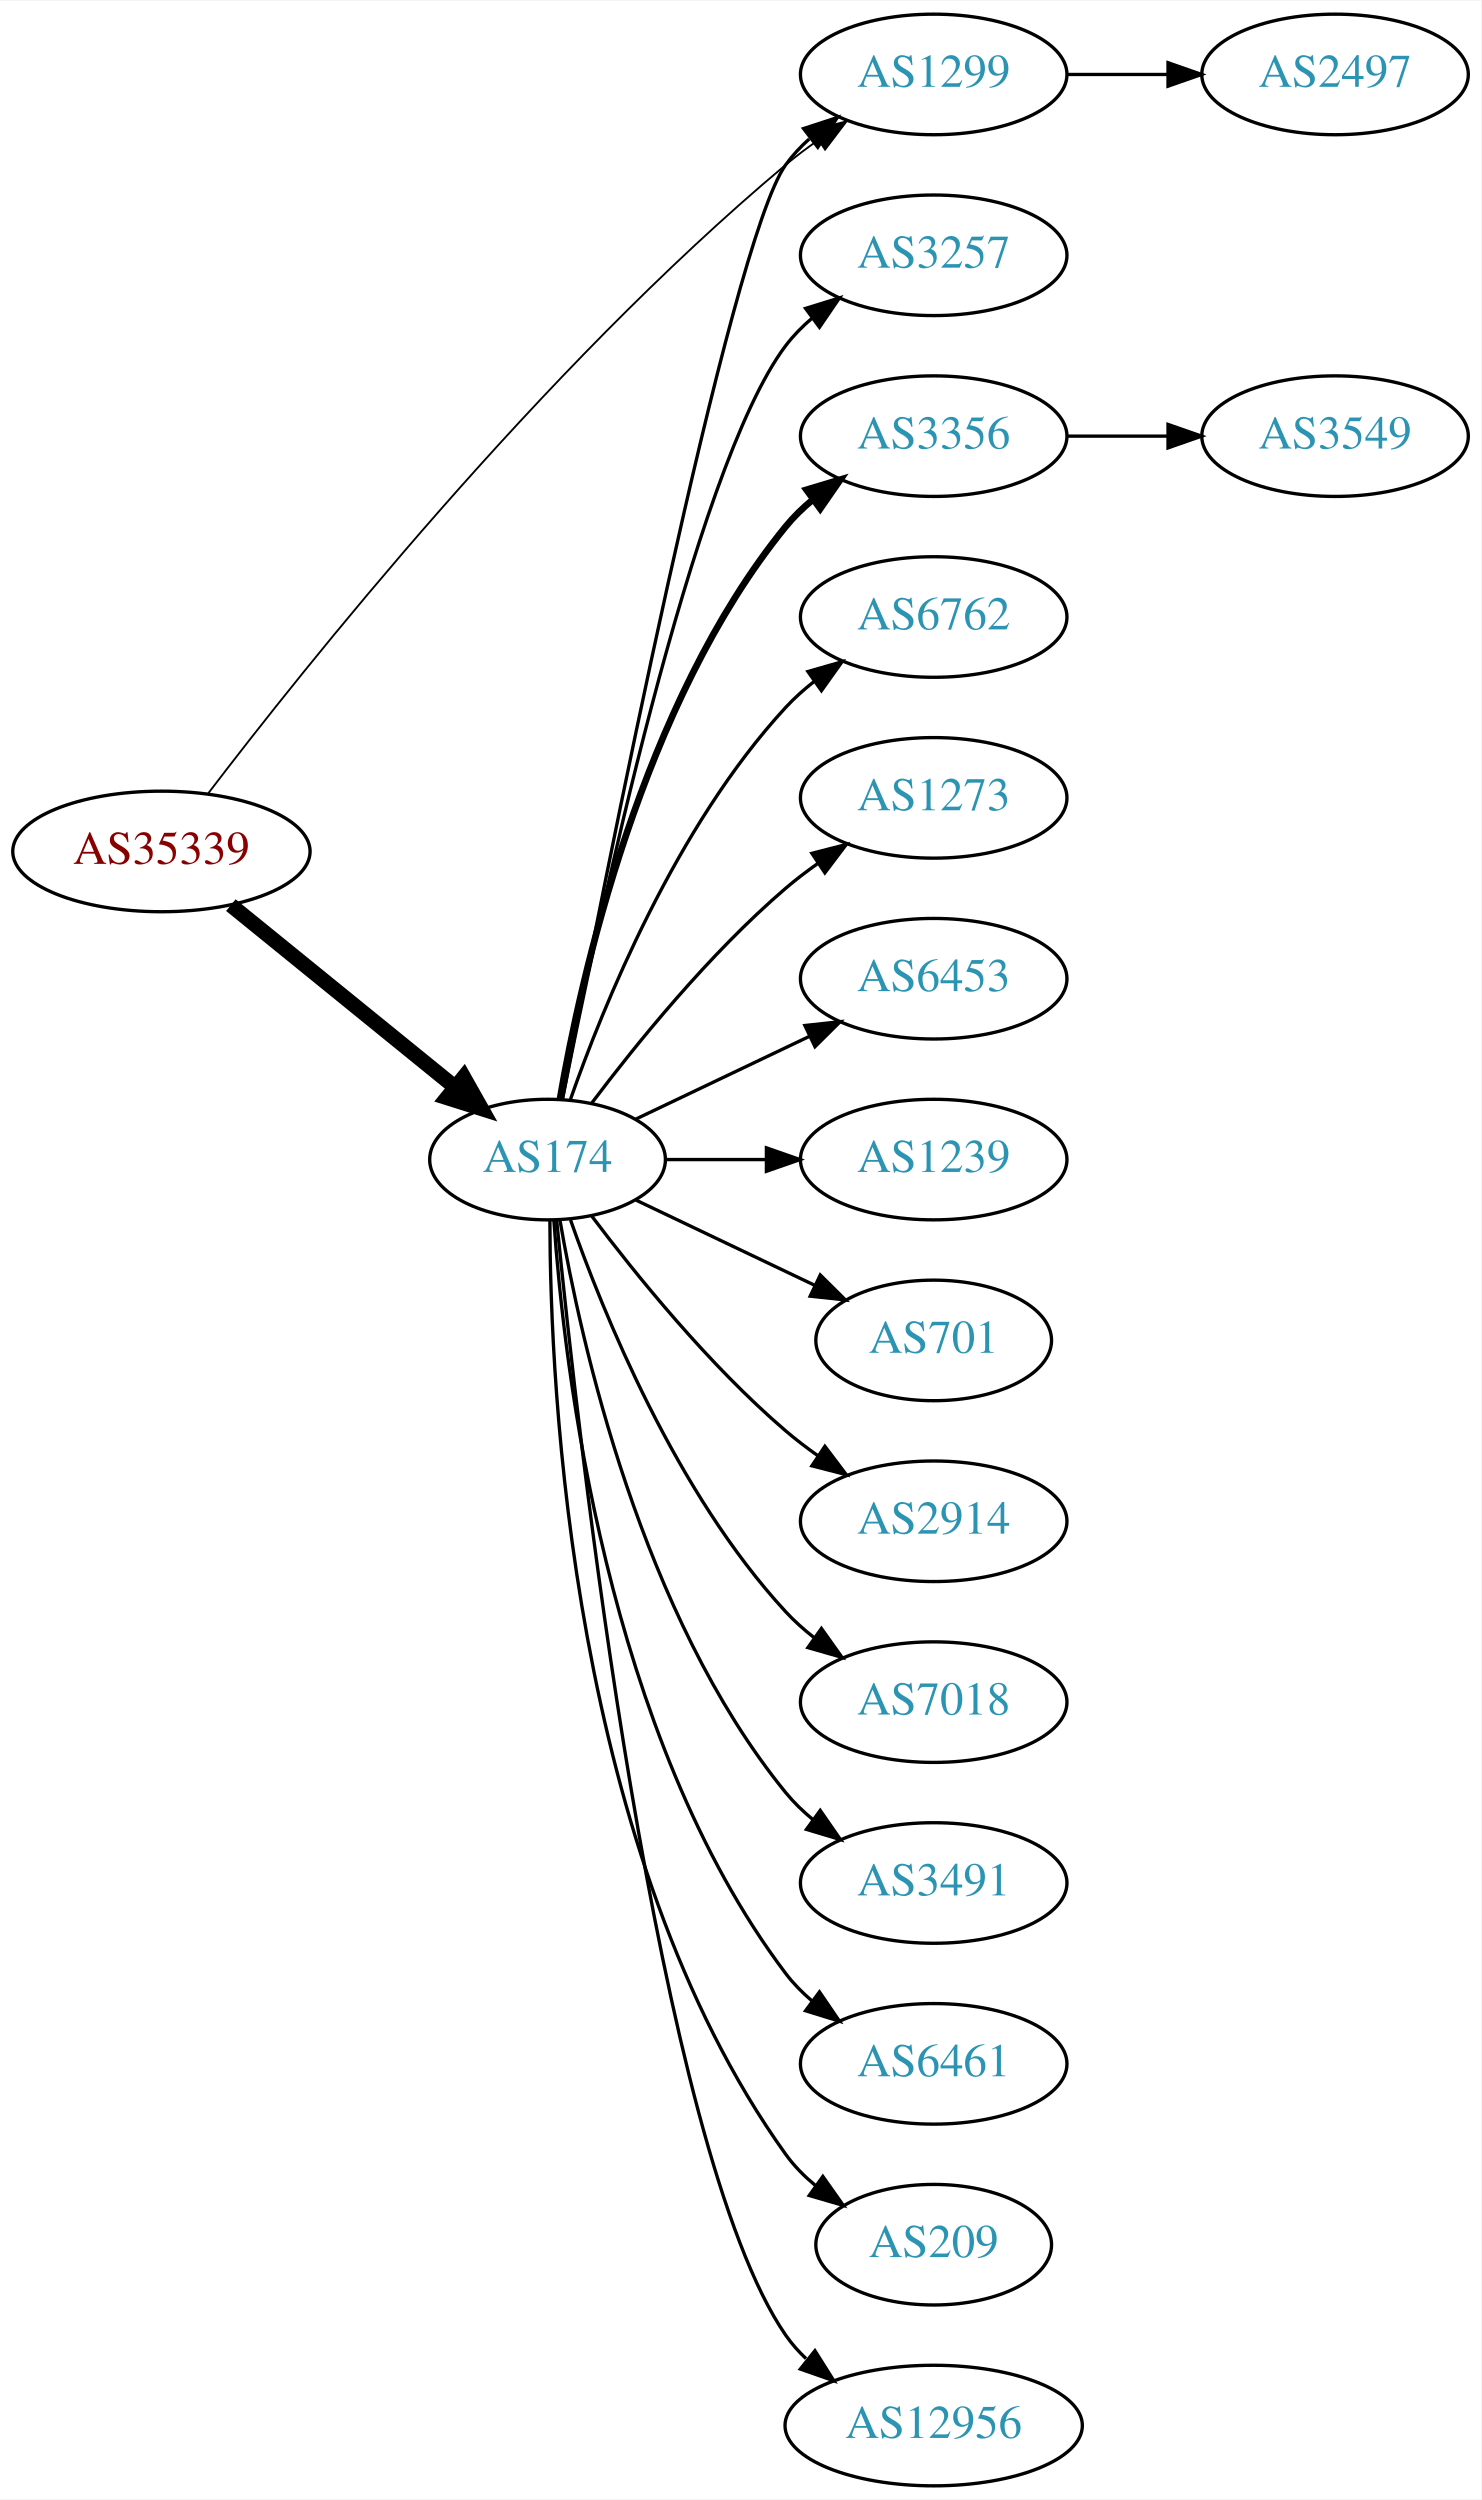
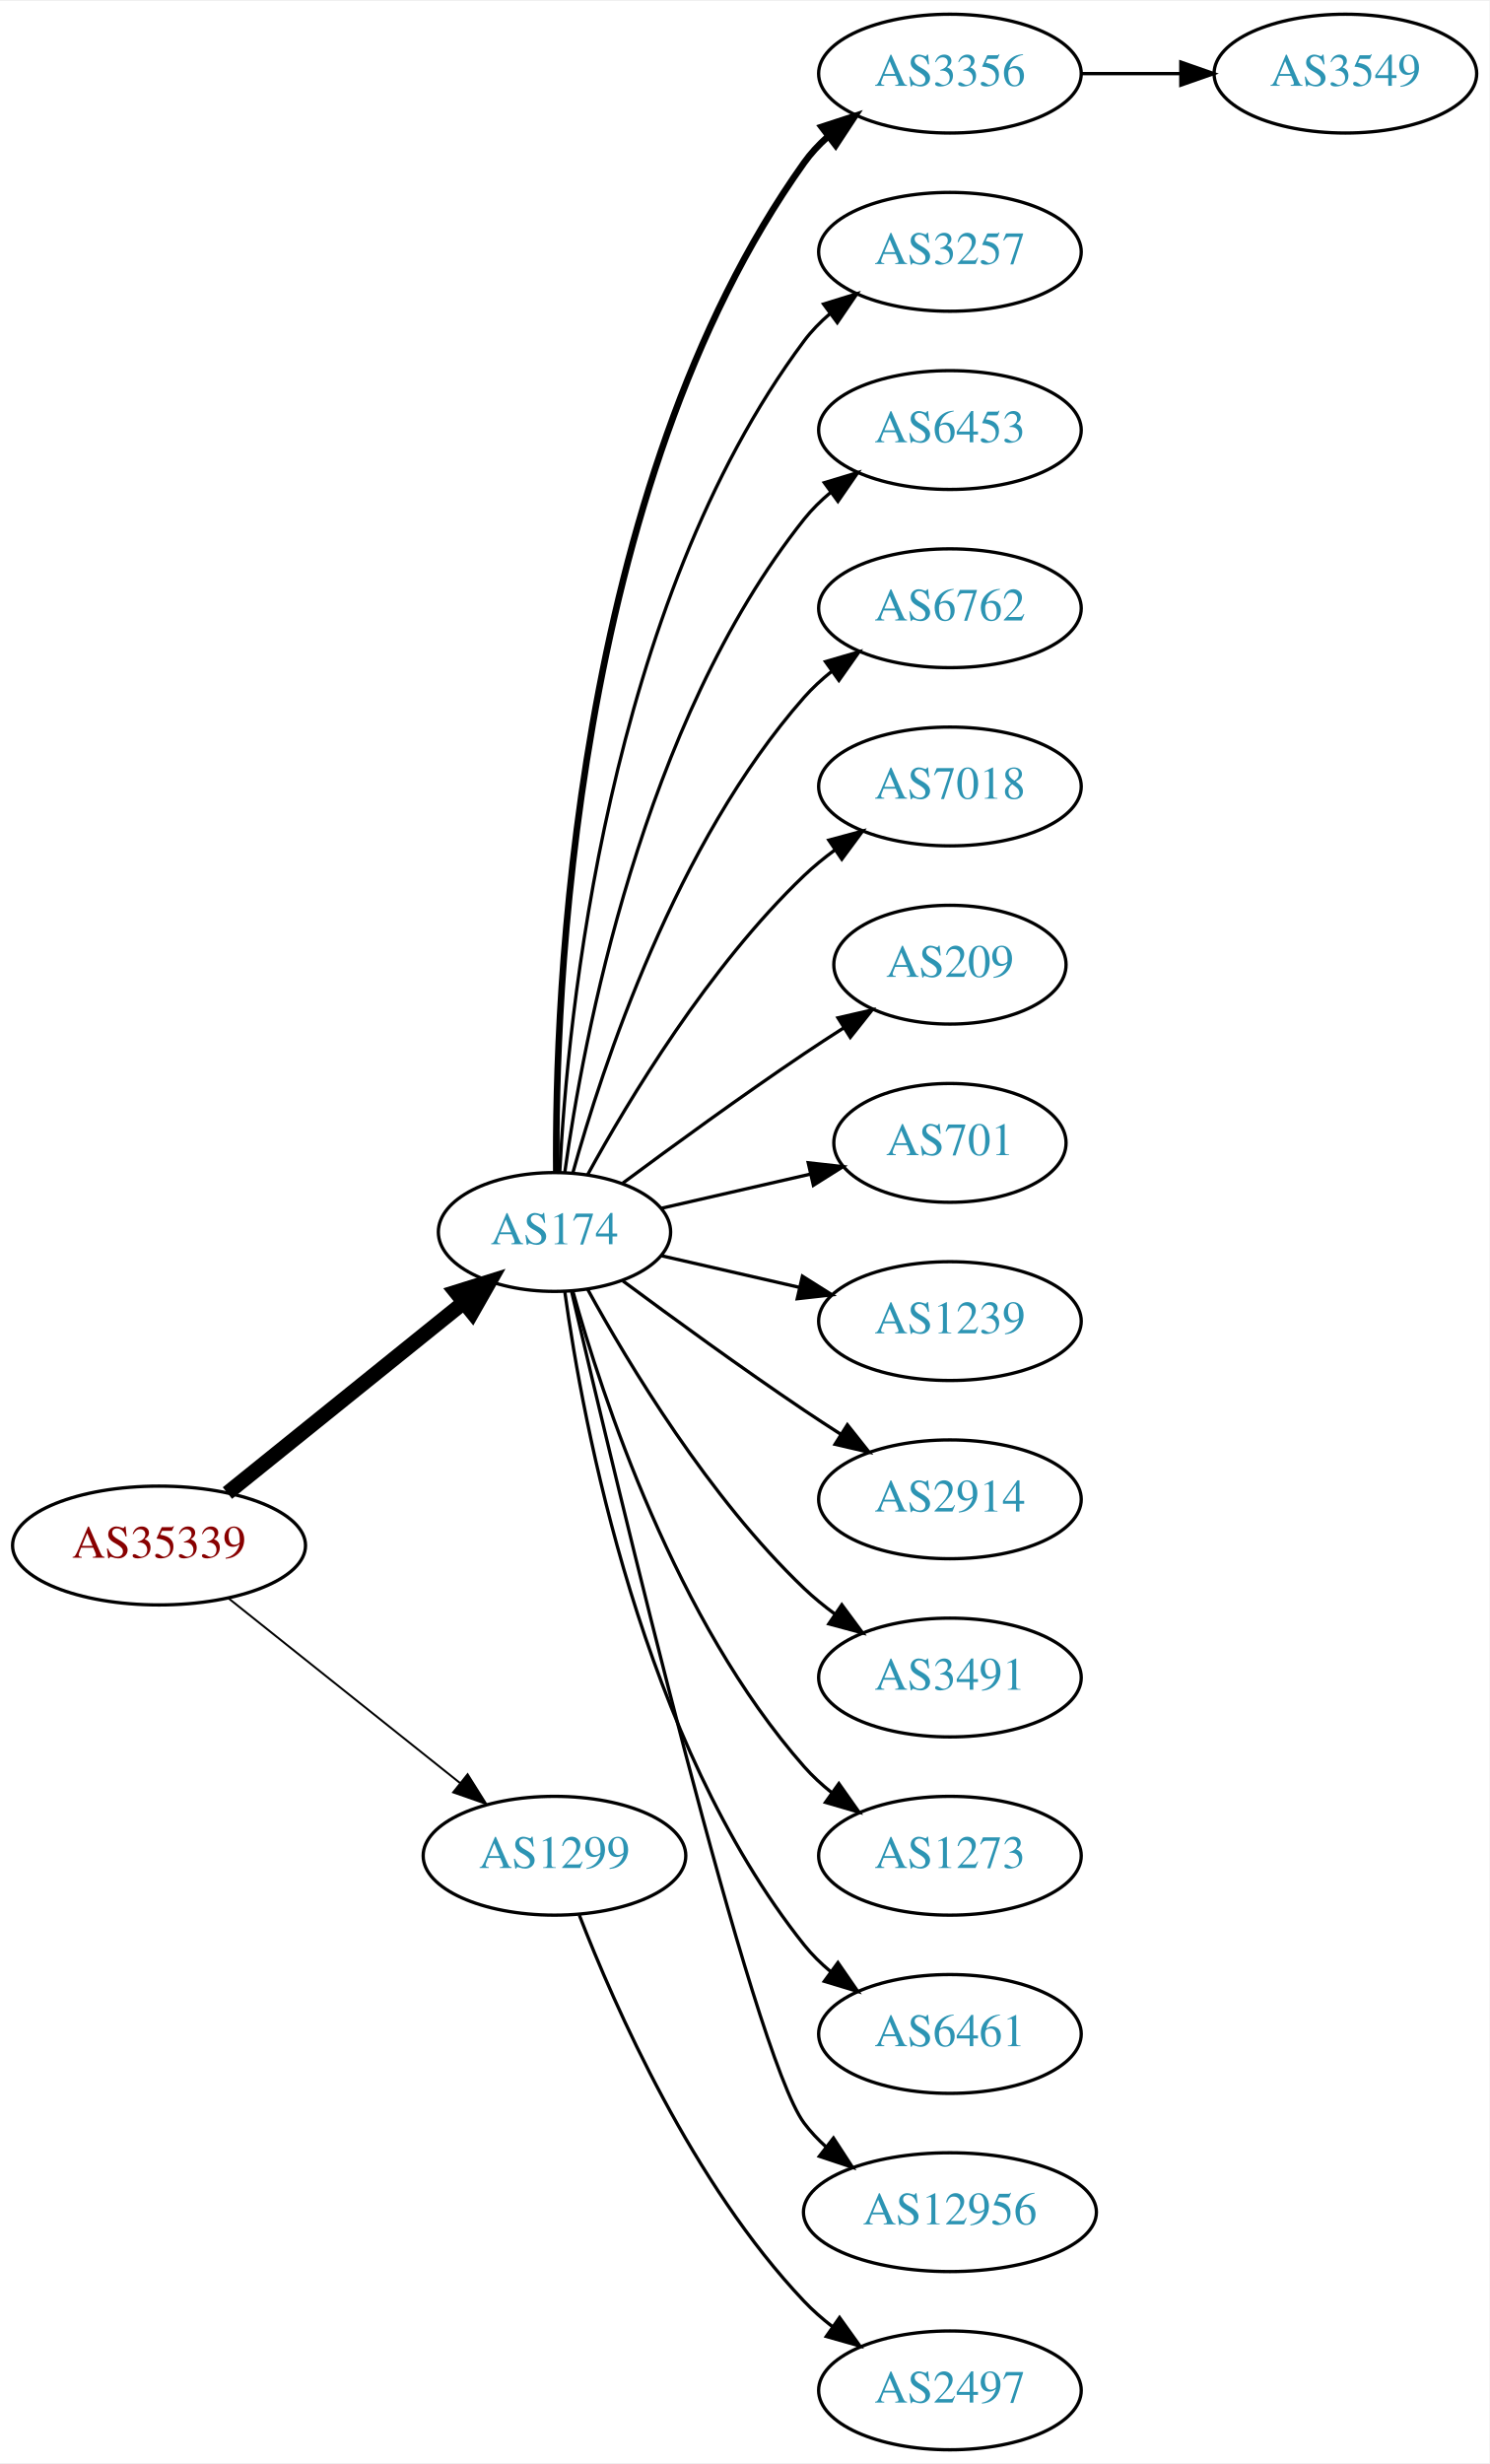
- <svg xmlns="http://www.w3.org/2000/svg" xmlns:xlink="http://www.w3.org/1999/xlink" width="442pt" height="746pt" viewBox="0.00 0.00 442.27 746.00">
+ <svg xmlns="http://www.w3.org/2000/svg" xmlns:xlink="http://www.w3.org/1999/xlink" width="451pt" height="746pt" viewBox="0.00 0.00 451.37 746.00">
  <g id="graph0" class="graph" transform="scale(1 1) rotate(0) translate(4 742)">
-     <polygon fill="white" stroke="none" points="-4,4 -4,-742 438.271,-742 438.271,4 -4,4" />
+     <polygon fill="white" stroke="none" points="-4,4 -4,-742 447.37,-742 447.37,4 -4,4" />
    <g id="node1" class="node">
      <g id="a_node1">
        <a xlink:href="/asn/35339" xlink:title="AS35339 ~ AtNOC Clemens Zauner e.U. [AT]">
-           <ellipse fill="#ffffff" stroke="black" cx="44.196" cy="-488" rx="44.393" ry="18" />
-           <text text-anchor="middle" x="44.196" y="-484.3" font-family="Times,serif" font-size="14.00" fill="#880000">AS35339</text>
+           <ellipse fill="#ffffff" stroke="black" cx="44.196" cy="-274" rx="44.393" ry="18" />
+           <text text-anchor="middle" x="44.196" y="-270.3" font-family="Times,serif" font-size="14.00" fill="#880000">AS35339</text>
        </a>
      </g>
    </g>
    <g id="node2" class="node">
      <g id="a_node2">
        <a xlink:href="/asn/174" xlink:title="AS174 ~ Cogent Communications [US]">
-           <ellipse fill="#ffffff" stroke="black" cx="159.489" cy="-396" rx="35.194" ry="18" />
-           <text text-anchor="middle" x="159.489" y="-392.3" font-family="Times,serif" font-size="14.00" fill="#2c94b3">AS174</text>
+           <ellipse fill="#ffffff" stroke="black" cx="164.039" cy="-369" rx="35.194" ry="18" />
+           <text text-anchor="middle" x="164.039" y="-365.3" font-family="Times,serif" font-size="14.00" fill="#2c94b3">AS174</text>
        </a>
      </g>
    </g>
    <g id="edge1" class="edge">
-       <path fill="none" stroke="black" stroke-width="4.5" d="M64.93,-471.975C83.429,-456.953 111.231,-434.376 131.723,-417.736" />
-       <polygon fill="black" stroke="black" stroke-width="4.5" points="134.453,-420.591 139.733,-411.231 129.488,-414.478 134.453,-420.591" />
+       <path fill="none" stroke="black" stroke-width="4.5" d="M64.92,-289.901C84.558,-305.732 114.826,-330.133 136.55,-347.646" />
+       <polygon fill="black" stroke="black" stroke-width="4.5" points="134.161,-350.778 144.418,-353.989 139.104,-344.647 134.161,-350.778" />
    </g>
    <g id="node3" class="node">
      <g id="a_node3">
        <a xlink:href="/asn/1299" xlink:title="AS1299 ~ Telia Carrier [EU]">
-           <ellipse fill="#ffffff" stroke="black" cx="274.782" cy="-720" rx="39.794" ry="18" />
-           <text text-anchor="middle" x="274.782" y="-716.3" font-family="Times,serif" font-size="14.00" fill="#2c94b3">AS1299</text>
+           <ellipse fill="#ffffff" stroke="black" cx="164.039" cy="-180" rx="39.794" ry="18" />
+           <text text-anchor="middle" x="164.039" y="-176.3" font-family="Times,serif" font-size="14.00" fill="#2c94b3">AS1299</text>
        </a>
      </g>
    </g>
    <g id="edge2" class="edge">
-       <path fill="none" stroke="black" stroke-width="0.562" d="M58,-505.125C86.318,-542.277 157.557,-631.848 230.586,-693 233.627,-695.546 236.927,-698.029 240.304,-700.392" />
-       <polygon fill="black" stroke="black" stroke-width="0.562" points="238.479,-703.381 248.748,-705.989 242.346,-697.547 238.479,-703.381" />
-     </g>
-     <g id="edge14" class="edge">
-       <path fill="none" stroke="black" d="M163.948,-414.206C175.652,-475.199 213.956,-669.803 230.586,-693 232.595,-695.803 234.995,-698.379 237.62,-700.731" />
-       <polygon fill="black" stroke="black" points="235.928,-703.843 246.002,-707.124 240.172,-698.276 235.928,-703.843" />
+       <path fill="none" stroke="black" stroke-width="0.6" d="M65.186,-258.054C84.518,-242.634 113.969,-219.141 135.512,-201.957" />
+       <polygon fill="black" stroke="black" stroke-width="0.6" points="137.708,-204.682 143.343,-195.71 133.343,-199.21 137.708,-204.682" />
    </g>
    <g id="node4" class="node">
      <g id="a_node4">
-         <a xlink:href="/asn/3257" xlink:title="AS3257 ~ GTT [DE]">
-           <ellipse fill="#ffffff" stroke="black" cx="274.782" cy="-666" rx="39.794" ry="18" />
-           <text text-anchor="middle" x="274.782" y="-662.3" font-family="Times,serif" font-size="14.00" fill="#2c94b3">AS3257</text>
+         <a xlink:href="/asn/3356" xlink:title="AS3356 ~ Level 3 Parent, LLC [US]">
+           <ellipse fill="#ffffff" stroke="black" cx="283.881" cy="-720" rx="39.794" ry="18" />
+           <text text-anchor="middle" x="283.881" y="-716.3" font-family="Times,serif" font-size="14.00" fill="#2c94b3">AS3356</text>
        </a>
      </g>
    </g>
    <g id="edge3" class="edge">
-       <path fill="none" stroke="black" d="M163.915,-413.861C173.716,-463.588 202.946,-602.376 230.586,-639 232.85,-642 235.553,-644.748 238.487,-647.245" />
-       <polygon fill="black" stroke="black" points="236.524,-650.147 246.648,-653.27 240.681,-644.515 236.524,-650.147" />
+       <path fill="none" stroke="black" stroke-width="2" d="M164.587,-387.063C164.168,-439.503 169.322,-594.293 239.685,-693 241.687,-695.809 244.082,-698.388 246.703,-700.743" />
+       <polygon fill="black" stroke="black" stroke-width="2" points="245.007,-703.852 255.079,-707.139 249.255,-698.288 245.007,-703.852" />
    </g>
    <g id="node5" class="node">
      <g id="a_node5">
-         <a xlink:href="/asn/3356" xlink:title="AS3356 ~ Level 3 Parent, LLC [US]">
-           <ellipse fill="#ffffff" stroke="black" cx="274.782" cy="-612" rx="39.794" ry="18" />
-           <text text-anchor="middle" x="274.782" y="-608.3" font-family="Times,serif" font-size="14.00" fill="#2c94b3">AS3356</text>
+         <a xlink:href="/asn/3257" xlink:title="AS3257 ~ GTT [DE]">
+           <ellipse fill="#ffffff" stroke="black" cx="283.881" cy="-666" rx="39.794" ry="18" />
+           <text text-anchor="middle" x="283.881" y="-662.3" font-family="Times,serif" font-size="14.00" fill="#2c94b3">AS3257</text>
        </a>
      </g>
    </g>
    <g id="edge4" class="edge">
-       <path fill="none" stroke="black" stroke-width="2" d="M163.19,-414.067C169.373,-450.126 187.481,-532.093 230.586,-585 232.96,-587.914 235.736,-590.604 238.716,-593.066" />
-       <polygon fill="black" stroke="black" stroke-width="2" points="236.793,-595.995 246.941,-599.04 240.907,-590.331 236.793,-595.995" />
+       <path fill="none" stroke="black" d="M165.63,-387.023C168.007,-433.412 179.925,-558.893 239.685,-639 241.933,-642.013 244.624,-644.769 247.551,-647.272" />
+       <polygon fill="black" stroke="black" points="245.582,-650.169 255.702,-653.303 249.746,-644.542 245.582,-650.169" />
    </g>
    <g id="node6" class="node">
      <g id="a_node6">
-         <a xlink:href="/asn/6762" xlink:title="AS6762 ~ TELECOM ITALIA SPARKLE S.p.A. [IT]">
-           <ellipse fill="#ffffff" stroke="black" cx="274.782" cy="-558" rx="39.794" ry="18" />
-           <text text-anchor="middle" x="274.782" y="-554.3" font-family="Times,serif" font-size="14.00" fill="#2c94b3">AS6762</text>
+         <a xlink:href="/asn/6453" xlink:title="AS6453 ~ TATA COMMUNICATIONS (AMERICA) INC [US]">
+           <ellipse fill="#ffffff" stroke="black" cx="283.881" cy="-612" rx="39.794" ry="18" />
+           <text text-anchor="middle" x="283.881" y="-608.3" font-family="Times,serif" font-size="14.00" fill="#2c94b3">AS6453</text>
        </a>
      </g>
    </g>
    <g id="edge5" class="edge">
-       <path fill="none" stroke="black" d="M166.341,-414.01C176.069,-441.764 197.802,-495.492 230.586,-531 233.136,-533.762 236.029,-536.35 239.082,-538.748" />
-       <polygon fill="black" stroke="black" points="237.224,-541.72 247.41,-544.633 241.264,-536.003 237.224,-541.72" />
+       <path fill="none" stroke="black" d="M167.178,-387.17C172.678,-426.974 190.504,-523.233 239.685,-585 242.026,-587.94 244.781,-590.649 247.747,-593.121" />
+       <polygon fill="black" stroke="black" points="245.812,-596.042 255.953,-599.11 249.939,-590.388 245.812,-596.042" />
    </g>
    <g id="node7" class="node">
      <g id="a_node7">
-         <a xlink:href="/asn/1273" xlink:title="AS1273 ~ Vodafone Group PLC [EU]">
-           <ellipse fill="#ffffff" stroke="black" cx="274.782" cy="-504" rx="39.794" ry="18" />
-           <text text-anchor="middle" x="274.782" y="-500.3" font-family="Times,serif" font-size="14.00" fill="#2c94b3">AS1273</text>
+         <a xlink:href="/asn/6762" xlink:title="AS6762 ~ TELECOM ITALIA SPARKLE S.p.A. [IT]">
+           <ellipse fill="#ffffff" stroke="black" cx="283.881" cy="-558" rx="39.794" ry="18" />
+           <text text-anchor="middle" x="283.881" y="-554.3" font-family="Times,serif" font-size="14.00" fill="#2c94b3">AS6762</text>
        </a>
      </g>
    </g>
    <g id="edge6" class="edge">
-       <path fill="none" stroke="black" d="M172.644,-412.818C185.709,-430.175 207.7,-457.407 230.586,-477 233.599,-479.579 236.881,-482.083 240.247,-484.459" />
-       <polygon fill="black" stroke="black" points="238.414,-487.444 248.677,-490.072 242.293,-481.617 238.414,-487.444" />
+       <path fill="none" stroke="black" d="M169.612,-386.946C178.517,-418.995 200.801,-486.842 239.685,-531 242.169,-533.821 245.019,-536.449 248.044,-538.871" />
+       <polygon fill="black" stroke="black" points="246.162,-541.828 256.334,-544.791 250.23,-536.131 246.162,-541.828" />
    </g>
    <g id="node8" class="node">
      <g id="a_node8">
-         <a xlink:href="/asn/6453" xlink:title="AS6453 ~ TATA COMMUNICATIONS (AMERICA) INC [US]">
-           <ellipse fill="#ffffff" stroke="black" cx="274.782" cy="-450" rx="39.794" ry="18" />
-           <text text-anchor="middle" x="274.782" y="-446.3" font-family="Times,serif" font-size="14.00" fill="#2c94b3">AS6453</text>
+         <a xlink:href="/asn/7018" xlink:title="AS7018 ~ AT&amp;T Services, Inc. [US]">
+           <ellipse fill="#ffffff" stroke="black" cx="283.881" cy="-504" rx="39.794" ry="18" />
+           <text text-anchor="middle" x="283.881" y="-500.3" font-family="Times,serif" font-size="14.00" fill="#2c94b3">AS7018</text>
        </a>
      </g>
    </g>
    <g id="edge7" class="edge">
-       <path fill="none" stroke="black" d="M185.914,-408.119C201.217,-415.413 220.94,-424.814 237.822,-432.86" />
-       <polygon fill="black" stroke="black" points="236.329,-436.026 246.862,-437.169 239.341,-429.707 236.329,-436.026" />
+       <path fill="none" stroke="black" d="M174.065,-386.321C186.548,-409.1 210.837,-449.453 239.685,-477 242.553,-479.739 245.742,-482.347 249.051,-484.785" />
+       <polygon fill="black" stroke="black" points="247.175,-487.742 257.411,-490.477 251.114,-481.956 247.175,-487.742" />
    </g>
    <g id="node9" class="node">
      <g id="a_node9">
-         <a xlink:href="/asn/1239" xlink:title="AS1239 ~ Sprint [US]">
-           <ellipse fill="#ffffff" stroke="black" cx="274.782" cy="-396" rx="39.794" ry="18" />
-           <text text-anchor="middle" x="274.782" y="-392.3" font-family="Times,serif" font-size="14.00" fill="#2c94b3">AS1239</text>
+         <a xlink:href="/asn/209" xlink:title="AS209 ~ CenturyLink Communications, LLC [US]">
+           <ellipse fill="#ffffff" stroke="black" cx="283.881" cy="-450" rx="35.194" ry="18" />
+           <text text-anchor="middle" x="283.881" y="-446.3" font-family="Times,serif" font-size="14.00" fill="#2c94b3">AS209</text>
        </a>
      </g>
    </g>
    <g id="edge8" class="edge">
-       <path fill="none" stroke="black" d="M194.788,-396C204.165,-396 214.516,-396 224.55,-396" />
-       <polygon fill="black" stroke="black" points="224.839,-399.5 234.839,-396 224.839,-392.5 224.839,-399.5" />
+       <path fill="none" stroke="black" d="M184.74,-383.81C199.642,-394.875 220.71,-410.228 239.685,-423 243.502,-425.569 247.552,-428.21 251.583,-430.786" />
+       <polygon fill="black" stroke="black" points="249.952,-433.895 260.277,-436.271 253.687,-427.975 249.952,-433.895" />
    </g>
    <g id="node10" class="node">
      <g id="a_node10">
        <a xlink:href="/asn/701" xlink:title="AS701 ~ UUNET [US]">
-           <ellipse fill="#ffffff" stroke="black" cx="274.782" cy="-342" rx="35.194" ry="18" />
-           <text text-anchor="middle" x="274.782" y="-338.3" font-family="Times,serif" font-size="14.00" fill="#2c94b3">AS701</text>
+           <ellipse fill="#ffffff" stroke="black" cx="283.881" cy="-396" rx="35.194" ry="18" />
+           <text text-anchor="middle" x="283.881" y="-392.3" font-family="Times,serif" font-size="14.00" fill="#2c94b3">AS701</text>
        </a>
      </g>
    </g>
    <g id="edge9" class="edge">
-       <path fill="none" stroke="black" d="M185.914,-383.881C201.657,-376.378 222.079,-366.644 239.272,-358.449" />
-       <polygon fill="black" stroke="black" points="240.921,-361.54 248.442,-354.078 237.909,-355.221 240.921,-361.54" />
+       <path fill="none" stroke="black" d="M196.309,-376.165C210.159,-379.338 226.646,-383.115 241.497,-386.518" />
+       <polygon fill="black" stroke="black" points="240.936,-389.98 251.465,-388.802 242.499,-383.157 240.936,-389.98" />
    </g>
    <g id="node11" class="node">
      <g id="a_node11">
-         <a xlink:href="/asn/2914" xlink:title="AS2914 ~ NTT America, Inc. [US]">
-           <ellipse fill="#ffffff" stroke="black" cx="274.782" cy="-288" rx="39.794" ry="18" />
-           <text text-anchor="middle" x="274.782" y="-284.3" font-family="Times,serif" font-size="14.00" fill="#2c94b3">AS2914</text>
+         <a xlink:href="/asn/1239" xlink:title="AS1239 ~ Sprint [US]">
+           <ellipse fill="#ffffff" stroke="black" cx="283.881" cy="-342" rx="39.794" ry="18" />
+           <text text-anchor="middle" x="283.881" y="-338.3" font-family="Times,serif" font-size="14.00" fill="#2c94b3">AS1239</text>
        </a>
      </g>
    </g>
    <g id="edge10" class="edge">
-       <path fill="none" stroke="black" d="M172.644,-379.182C185.709,-361.825 207.7,-334.593 230.586,-315 233.599,-312.421 236.881,-309.917 240.247,-307.541" />
-       <polygon fill="black" stroke="black" points="242.293,-310.383 248.677,-301.928 238.414,-304.556 242.293,-310.383" />
+       <path fill="none" stroke="black" d="M196.309,-361.835C209.148,-358.894 224.253,-355.433 238.22,-352.233" />
+       <polygon fill="black" stroke="black" points="239.175,-355.605 248.141,-349.96 237.612,-348.781 239.175,-355.605" />
    </g>
    <g id="node12" class="node">
      <g id="a_node12">
-         <a xlink:href="/asn/7018" xlink:title="AS7018 ~ AT&amp;T Services, Inc. [US]">
-           <ellipse fill="#ffffff" stroke="black" cx="274.782" cy="-234" rx="39.794" ry="18" />
-           <text text-anchor="middle" x="274.782" y="-230.3" font-family="Times,serif" font-size="14.00" fill="#2c94b3">AS7018</text>
+         <a xlink:href="/asn/2914" xlink:title="AS2914 ~ NTT America, Inc. [US]">
+           <ellipse fill="#ffffff" stroke="black" cx="283.881" cy="-288" rx="39.794" ry="18" />
+           <text text-anchor="middle" x="283.881" y="-284.3" font-family="Times,serif" font-size="14.00" fill="#2c94b3">AS2914</text>
        </a>
      </g>
    </g>
    <g id="edge11" class="edge">
-       <path fill="none" stroke="black" d="M166.341,-377.99C176.069,-350.236 197.802,-296.508 230.586,-261 233.136,-258.238 236.029,-255.65 239.082,-253.252" />
-       <polygon fill="black" stroke="black" points="241.264,-255.997 247.41,-247.367 237.224,-250.28 241.264,-255.997" />
+       <path fill="none" stroke="black" d="M184.74,-354.19C199.642,-343.125 220.71,-327.772 239.685,-315 243.234,-312.611 246.984,-310.161 250.733,-307.758" />
+       <polygon fill="black" stroke="black" points="252.801,-310.591 259.381,-302.288 249.059,-304.675 252.801,-310.591" />
    </g>
    <g id="node13" class="node">
      <g id="a_node13">
        <a xlink:href="/asn/3491" xlink:title="AS3491 ~ PCCW Global, Inc. [US]">
-           <ellipse fill="#ffffff" stroke="black" cx="274.782" cy="-180" rx="39.794" ry="18" />
-           <text text-anchor="middle" x="274.782" y="-176.3" font-family="Times,serif" font-size="14.00" fill="#2c94b3">AS3491</text>
+           <ellipse fill="#ffffff" stroke="black" cx="283.881" cy="-234" rx="39.794" ry="18" />
+           <text text-anchor="middle" x="283.881" y="-230.3" font-family="Times,serif" font-size="14.00" fill="#2c94b3">AS3491</text>
        </a>
      </g>
    </g>
    <g id="edge12" class="edge">
-       <path fill="none" stroke="black" d="M163.19,-377.933C169.373,-341.874 187.481,-259.907 230.586,-207 232.96,-204.086 235.736,-201.396 238.716,-198.934" />
-       <polygon fill="black" stroke="black" points="240.907,-201.669 246.941,-192.96 236.793,-196.005 240.907,-201.669" />
+       <path fill="none" stroke="black" d="M174.065,-351.679C186.548,-328.9 210.837,-288.547 239.685,-261 242.553,-258.261 245.742,-255.653 249.051,-253.215" />
+       <polygon fill="black" stroke="black" points="251.114,-256.044 257.411,-247.523 247.175,-250.258 251.114,-256.044" />
    </g>
    <g id="node14" class="node">
      <g id="a_node14">
-         <a xlink:href="/asn/6461" xlink:title="AS6461 ~ Zayo Bandwidth [US]">
-           <ellipse fill="#ffffff" stroke="black" cx="274.782" cy="-126" rx="39.794" ry="18" />
-           <text text-anchor="middle" x="274.782" y="-122.3" font-family="Times,serif" font-size="14.00" fill="#2c94b3">AS6461</text>
+         <a xlink:href="/asn/1273" xlink:title="AS1273 ~ Vodafone Group PLC [EU]">
+           <ellipse fill="#ffffff" stroke="black" cx="283.881" cy="-180" rx="39.794" ry="18" />
+           <text text-anchor="middle" x="283.881" y="-176.3" font-family="Times,serif" font-size="14.00" fill="#2c94b3">AS1273</text>
        </a>
      </g>
    </g>
    <g id="edge13" class="edge">
-       <path fill="none" stroke="black" d="M161.376,-377.896C164.339,-334.71 177.025,-223.97 230.586,-153 232.85,-150 235.553,-147.252 238.487,-144.755" />
-       <polygon fill="black" stroke="black" points="240.681,-147.485 246.648,-138.73 236.524,-141.853 240.681,-147.485" />
+       <path fill="none" stroke="black" d="M169.612,-351.054C178.517,-319.005 200.801,-251.158 239.685,-207 242.169,-204.179 245.019,-201.551 248.044,-199.129" />
+       <polygon fill="black" stroke="black" points="250.23,-201.869 256.334,-193.209 246.162,-196.172 250.23,-201.869" />
    </g>
    <g id="node15" class="node">
      <g id="a_node15">
-         <a xlink:href="/asn/209" xlink:title="AS209 ~ CenturyLink Communications, LLC [US]">
-           <ellipse fill="#ffffff" stroke="black" cx="274.782" cy="-72" rx="35.194" ry="18" />
-           <text text-anchor="middle" x="274.782" y="-68.3" font-family="Times,serif" font-size="14.00" fill="#2c94b3">AS209</text>
-         </a>
-       </g>
-     </g>
-     <g id="edge15" class="edge">
-       <path fill="none" stroke="black" d="M160.187,-377.679C160.264,-327.978 166.536,-188.345 230.586,-99 233.079,-95.523 236.172,-92.396 239.549,-89.611" />
-       <polygon fill="black" stroke="black" points="241.688,-92.384 247.798,-83.728 237.624,-86.685 241.688,-92.384" />
+         <a xlink:href="/asn/6461" xlink:title="AS6461 ~ Zayo Bandwidth [US]">
+           <ellipse fill="#ffffff" stroke="black" cx="283.881" cy="-126" rx="39.794" ry="18" />
+           <text text-anchor="middle" x="283.881" y="-122.3" font-family="Times,serif" font-size="14.00" fill="#2c94b3">AS6461</text>
+         </a>
+       </g>
+     </g>
+     <g id="edge14" class="edge">
+       <path fill="none" stroke="black" d="M167.178,-350.83C172.678,-311.026 190.504,-214.767 239.685,-153 242.026,-150.06 244.781,-147.351 247.747,-144.879" />
+       <polygon fill="black" stroke="black" points="249.939,-147.612 255.953,-138.89 245.812,-141.958 249.939,-147.612" />
    </g>
    <g id="node16" class="node">
      <g id="a_node16">
        <a xlink:href="/asn/12956" xlink:title="AS12956 ~ TELXIUS [ES]">
-           <ellipse fill="#ffffff" stroke="black" cx="274.782" cy="-18" rx="44.393" ry="18" />
-           <text text-anchor="middle" x="274.782" y="-14.3" font-family="Times,serif" font-size="14.00" fill="#2c94b3">AS12956</text>
-         </a>
-       </g>
-     </g>
-     <g id="edge16" class="edge">
-       <path fill="none" stroke="black" d="M162.205,-377.905C168.542,-314.102 192.259,-100.469 230.586,-45 232.33,-42.476 234.394,-40.141 236.66,-37.989" />
-       <polygon fill="black" stroke="black" points="239.326,-40.34 244.968,-31.372 234.965,-34.864 239.326,-40.34" />
+           <ellipse fill="#ffffff" stroke="black" cx="283.881" cy="-72" rx="44.393" ry="18" />
+           <text text-anchor="middle" x="283.881" y="-68.3" font-family="Times,serif" font-size="14.00" fill="#2c94b3">AS12956</text>
+         </a>
+       </g>
+     </g>
+     <g id="edge15" class="edge">
+       <path fill="none" stroke="black" d="M169.244,-350.867C182.613,-293.701 224.163,-119.806 239.685,-99 241.642,-96.377 243.935,-93.949 246.427,-91.713" />
+       <polygon fill="black" stroke="black" points="248.588,-94.466 254.36,-85.582 244.307,-88.928 248.588,-94.466" />
    </g>
    <g id="node18" class="node">
      <g id="a_node18">
        <a xlink:href="/asn/2497" xlink:title="AS2497 ~ Internet Initiative Japan Inc. [JP]">
-           <ellipse fill="#ffffff" stroke="black" cx="394.625" cy="-720" rx="39.794" ry="18" />
-           <text text-anchor="middle" x="394.625" y="-716.3" font-family="Times,serif" font-size="14.00" fill="#2c94b3">AS2497</text>
-         </a>
-       </g>
-     </g>
-     <g id="edge18" class="edge">
-       <path fill="none" stroke="black" d="M314.695,-720C324.248,-720 334.598,-720 344.56,-720" />
-       <polygon fill="black" stroke="black" points="344.753,-723.5 354.753,-720 344.753,-716.5 344.753,-723.5" />
+           <ellipse fill="#ffffff" stroke="black" cx="283.881" cy="-18" rx="39.794" ry="18" />
+           <text text-anchor="middle" x="283.881" y="-14.3" font-family="Times,serif" font-size="14.00" fill="#2c94b3">AS2497</text>
+         </a>
+       </g>
+     </g>
+     <g id="edge17" class="edge">
+       <path fill="none" stroke="black" d="M171.562,-162.006C182.312,-134.272 205.969,-80.571 239.685,-45 242.271,-42.272 245.188,-39.706 248.257,-37.323" />
+       <polygon fill="black" stroke="black" points="250.435,-40.069 256.605,-31.457 246.411,-34.342 250.435,-40.069" />
    </g>
    <g id="node17" class="node">
      <g id="a_node17">
        <a xlink:href="/asn/3549" xlink:title="AS3549 ~ Level 3 Parent, LLC [US]">
-           <ellipse fill="#ffffff" stroke="black" cx="394.625" cy="-612" rx="39.794" ry="18" />
-           <text text-anchor="middle" x="394.625" y="-608.3" font-family="Times,serif" font-size="14.00" fill="#2c94b3">AS3549</text>
-         </a>
-       </g>
-     </g>
-     <g id="edge17" class="edge">
-       <path fill="none" stroke="black" d="M314.695,-612C324.248,-612 334.598,-612 344.56,-612" />
-       <polygon fill="black" stroke="black" points="344.753,-615.5 354.753,-612 344.753,-608.5 344.753,-615.5" />
+           <ellipse fill="#ffffff" stroke="black" cx="403.724" cy="-720" rx="39.794" ry="18" />
+           <text text-anchor="middle" x="403.724" y="-716.3" font-family="Times,serif" font-size="14.00" fill="#2c94b3">AS3549</text>
+         </a>
+       </g>
+     </g>
+     <g id="edge16" class="edge">
+       <path fill="none" stroke="black" d="M323.794,-720C333.347,-720 343.697,-720 353.659,-720" />
+       <polygon fill="black" stroke="black" points="353.852,-723.5 363.852,-720 353.852,-716.5 353.852,-723.5" />
    </g>
  </g>
</svg>
